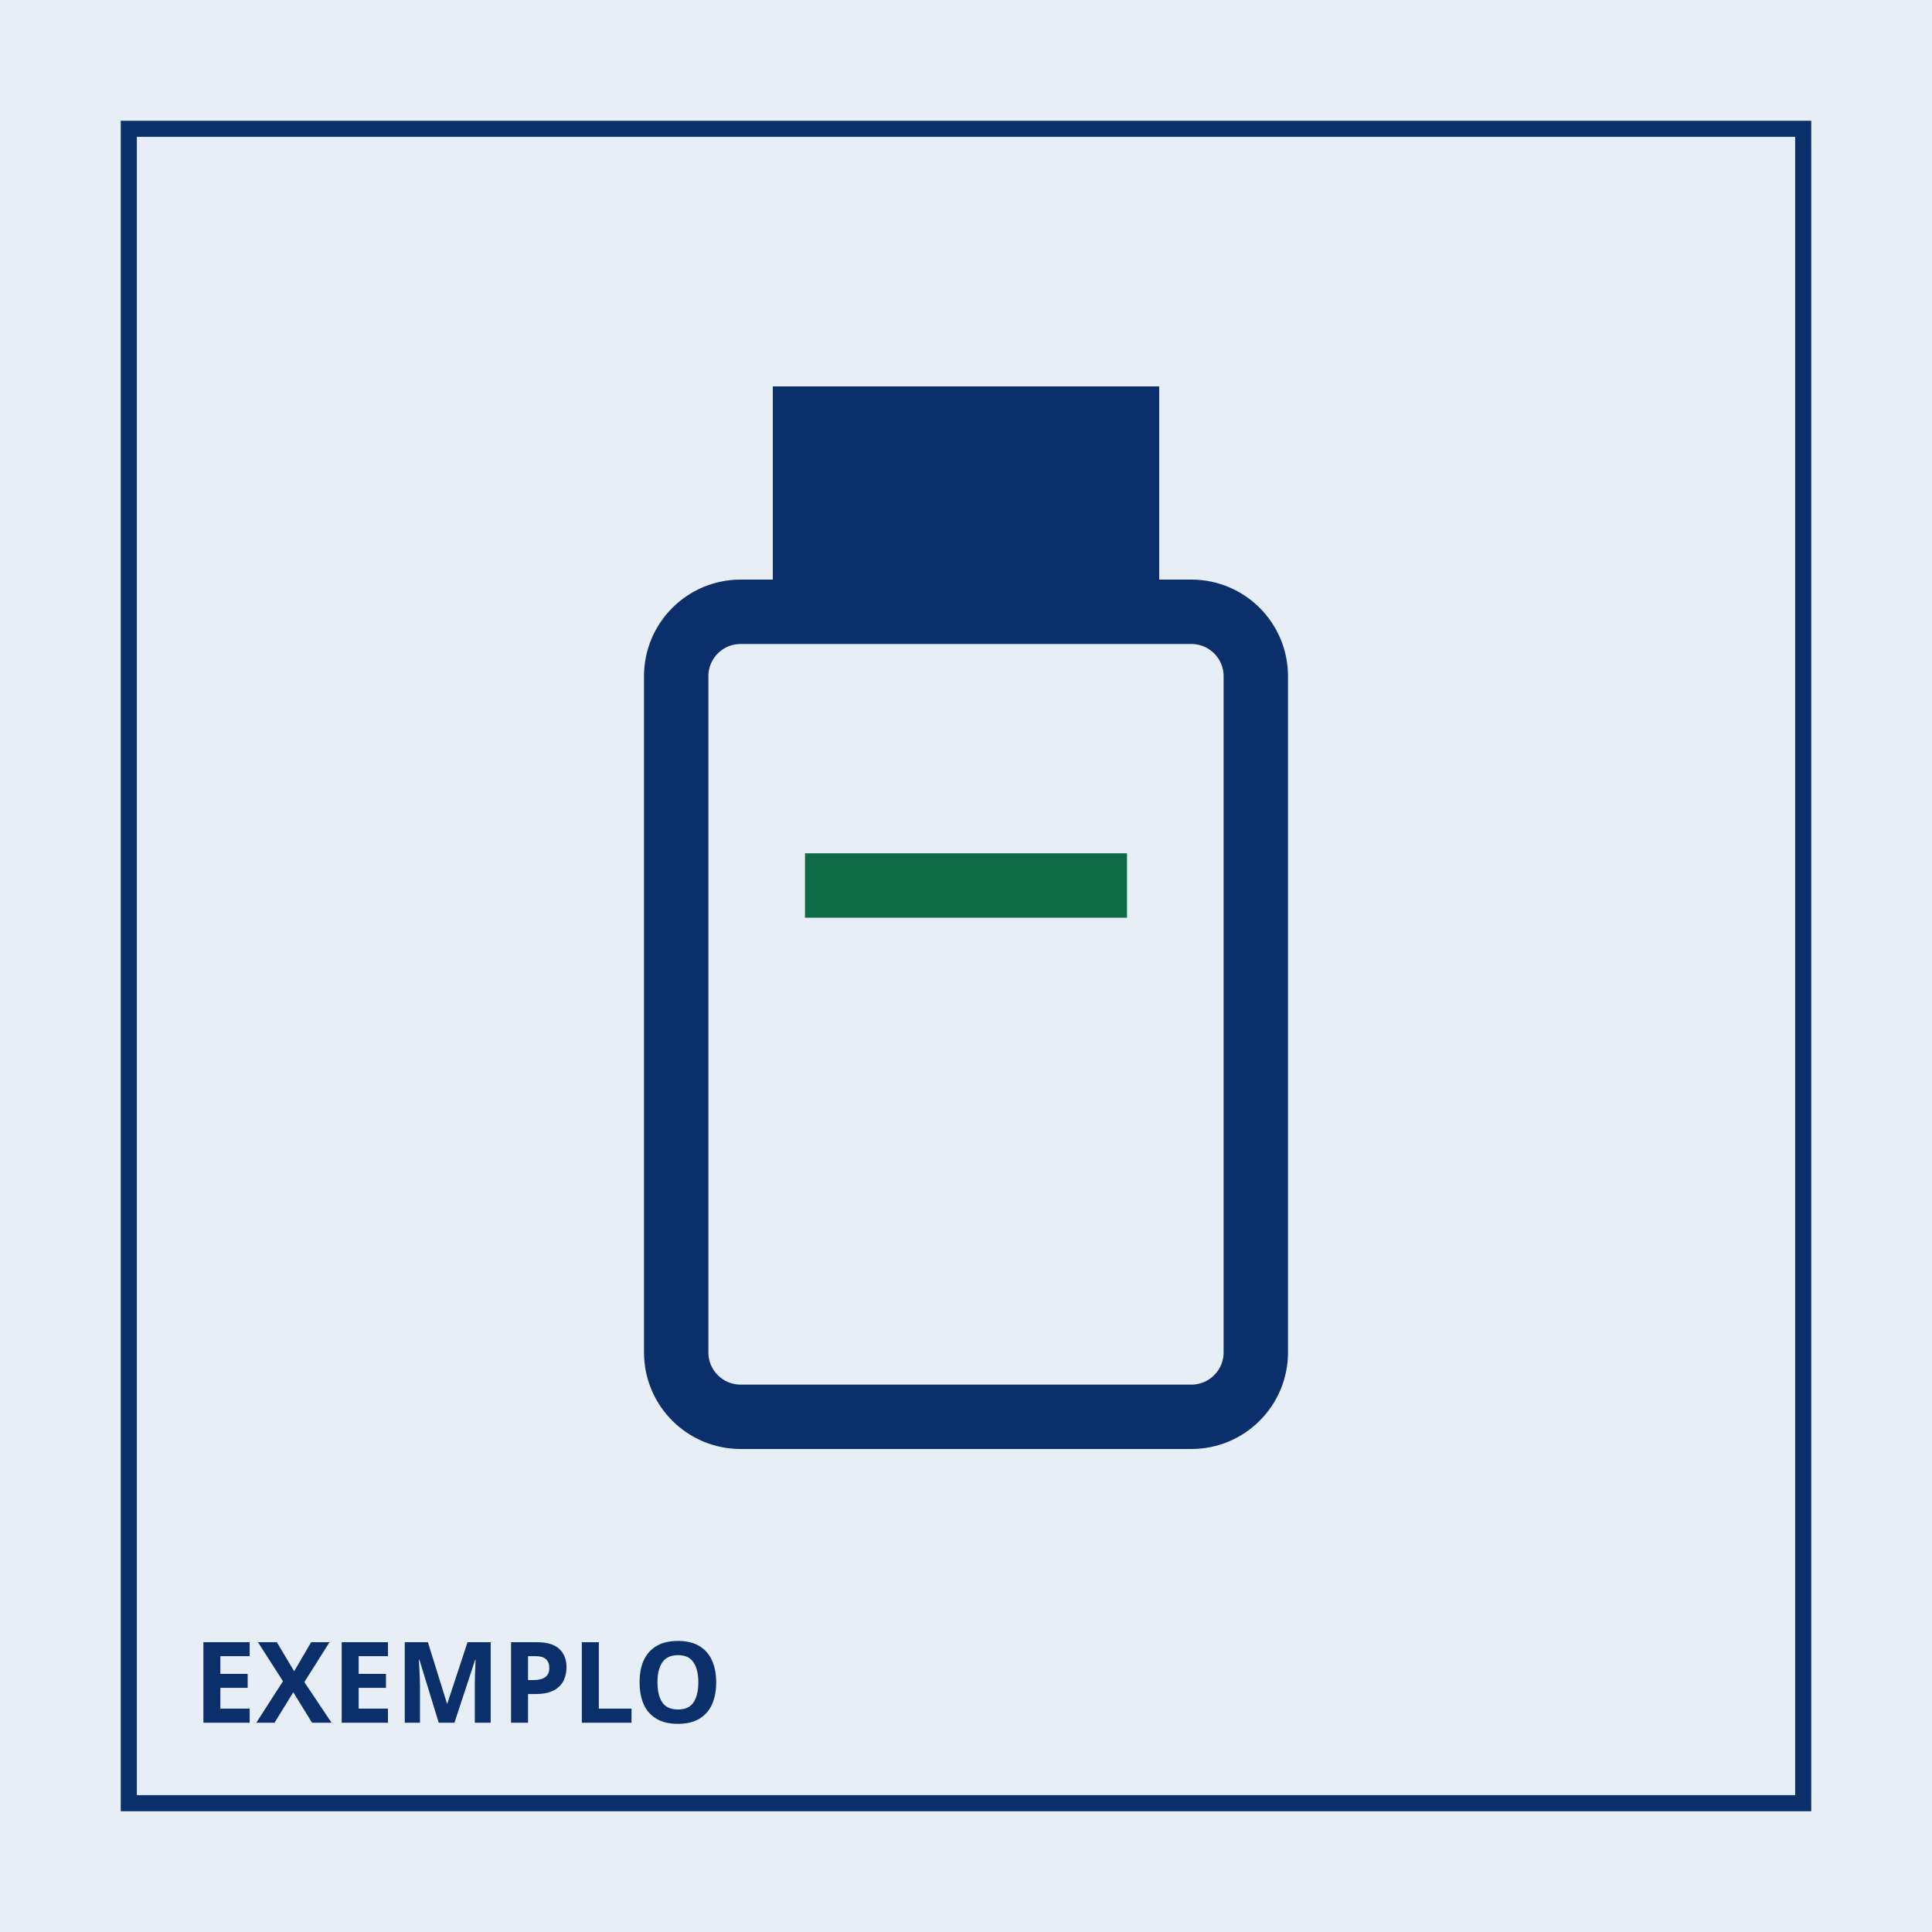
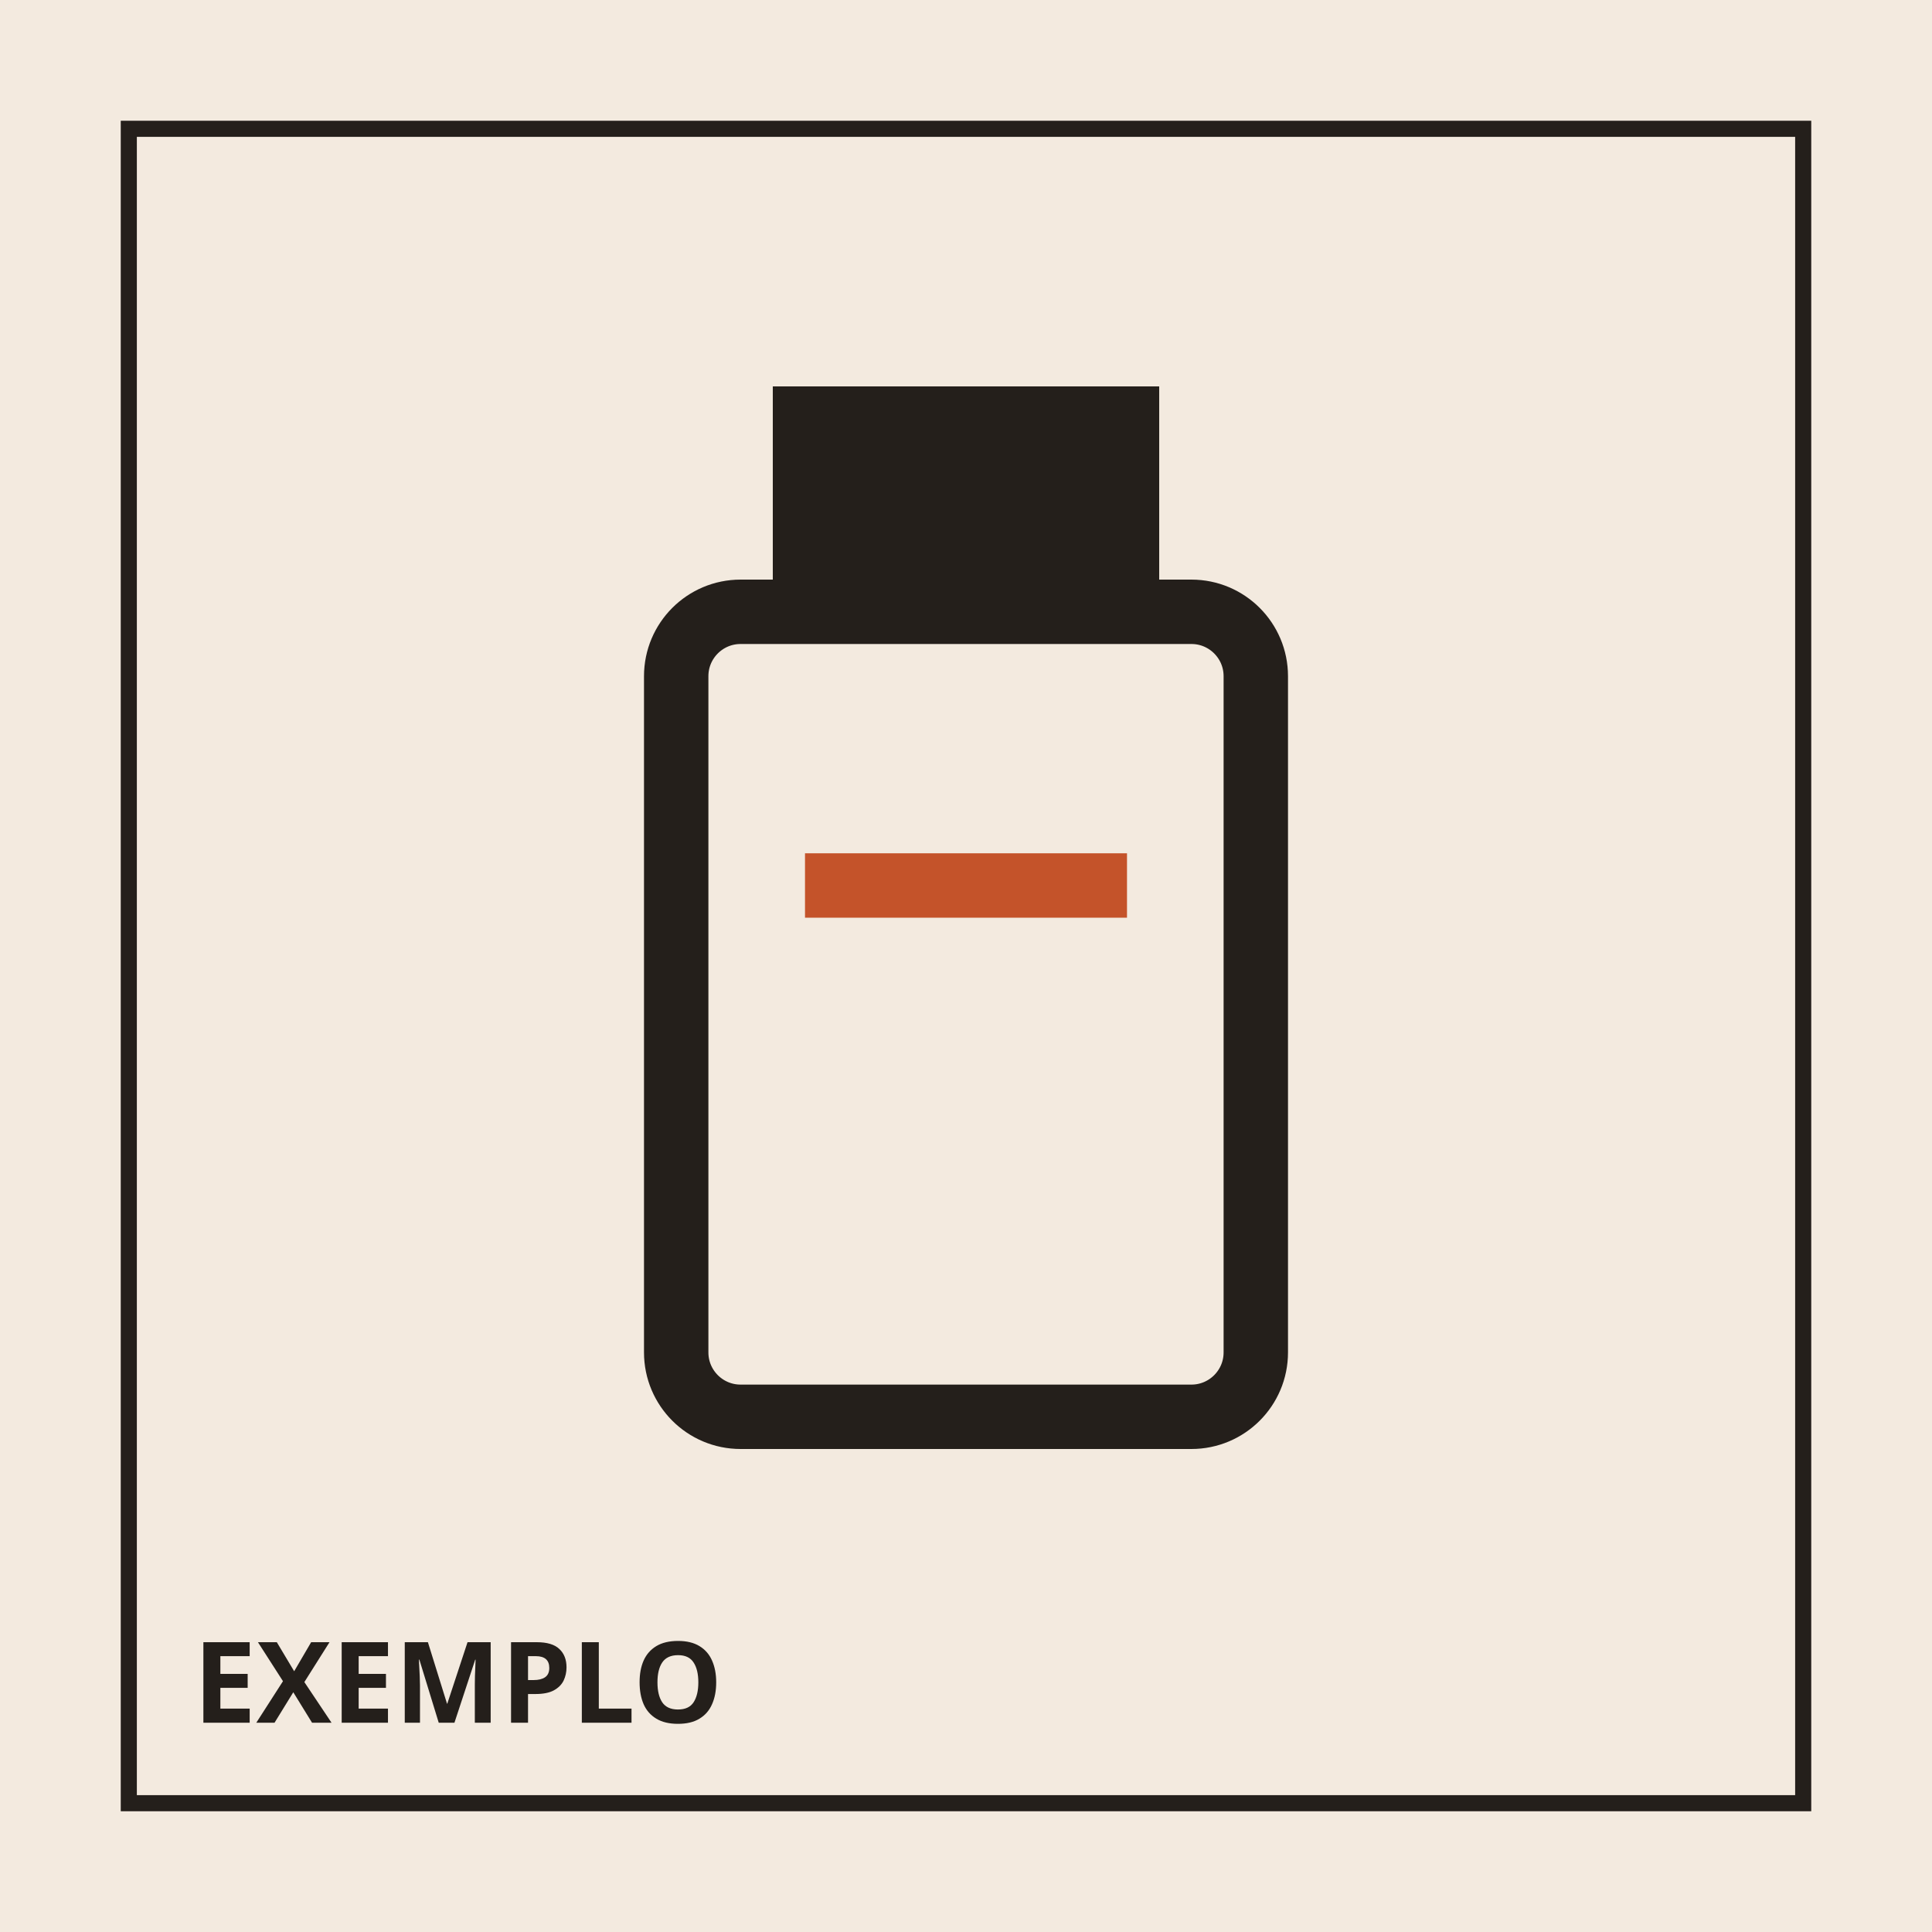
<svg xmlns="http://www.w3.org/2000/svg" viewBox="0 0 240 240" width="240" height="240">
-   <rect width="240" height="240" fill="#e7eef5" />
-   <rect x="16" y="16" width="208" height="208" fill="none" stroke="#0b2f6b" stroke-width="2" />
-   <rect x="96" y="48" width="48" height="24" fill="#0b2f6b" />
-   <rect x="84" y="76" width="72" height="100" rx="8" fill="none" stroke="#0b2f6b" stroke-width="8" />
-   <path d="M100 110h40" stroke="#0f6b45" stroke-width="8" />
-   <text x="24" y="214" fill="#0b2f6b" font-family="sans-serif" font-size="14" font-weight="700">EXEMPLO</text>
+   <rect width="240" height="240" fill="#f3eadf" />
+   <rect x="16" y="16" width="208" height="208" fill="none" stroke="#241f1b" stroke-width="2" />
+   <rect x="96" y="48" width="48" height="24" fill="#241f1b" />
+   <rect x="84" y="76" width="72" height="100" rx="8" fill="none" stroke="#241f1b" stroke-width="8" />
+   <path d="M100 110h40" stroke="#c4532a" stroke-width="8" />
+   <text x="24" y="214" fill="#241f1b" font-family="sans-serif" font-size="14" font-weight="700">EXEMPLO</text>
</svg>
